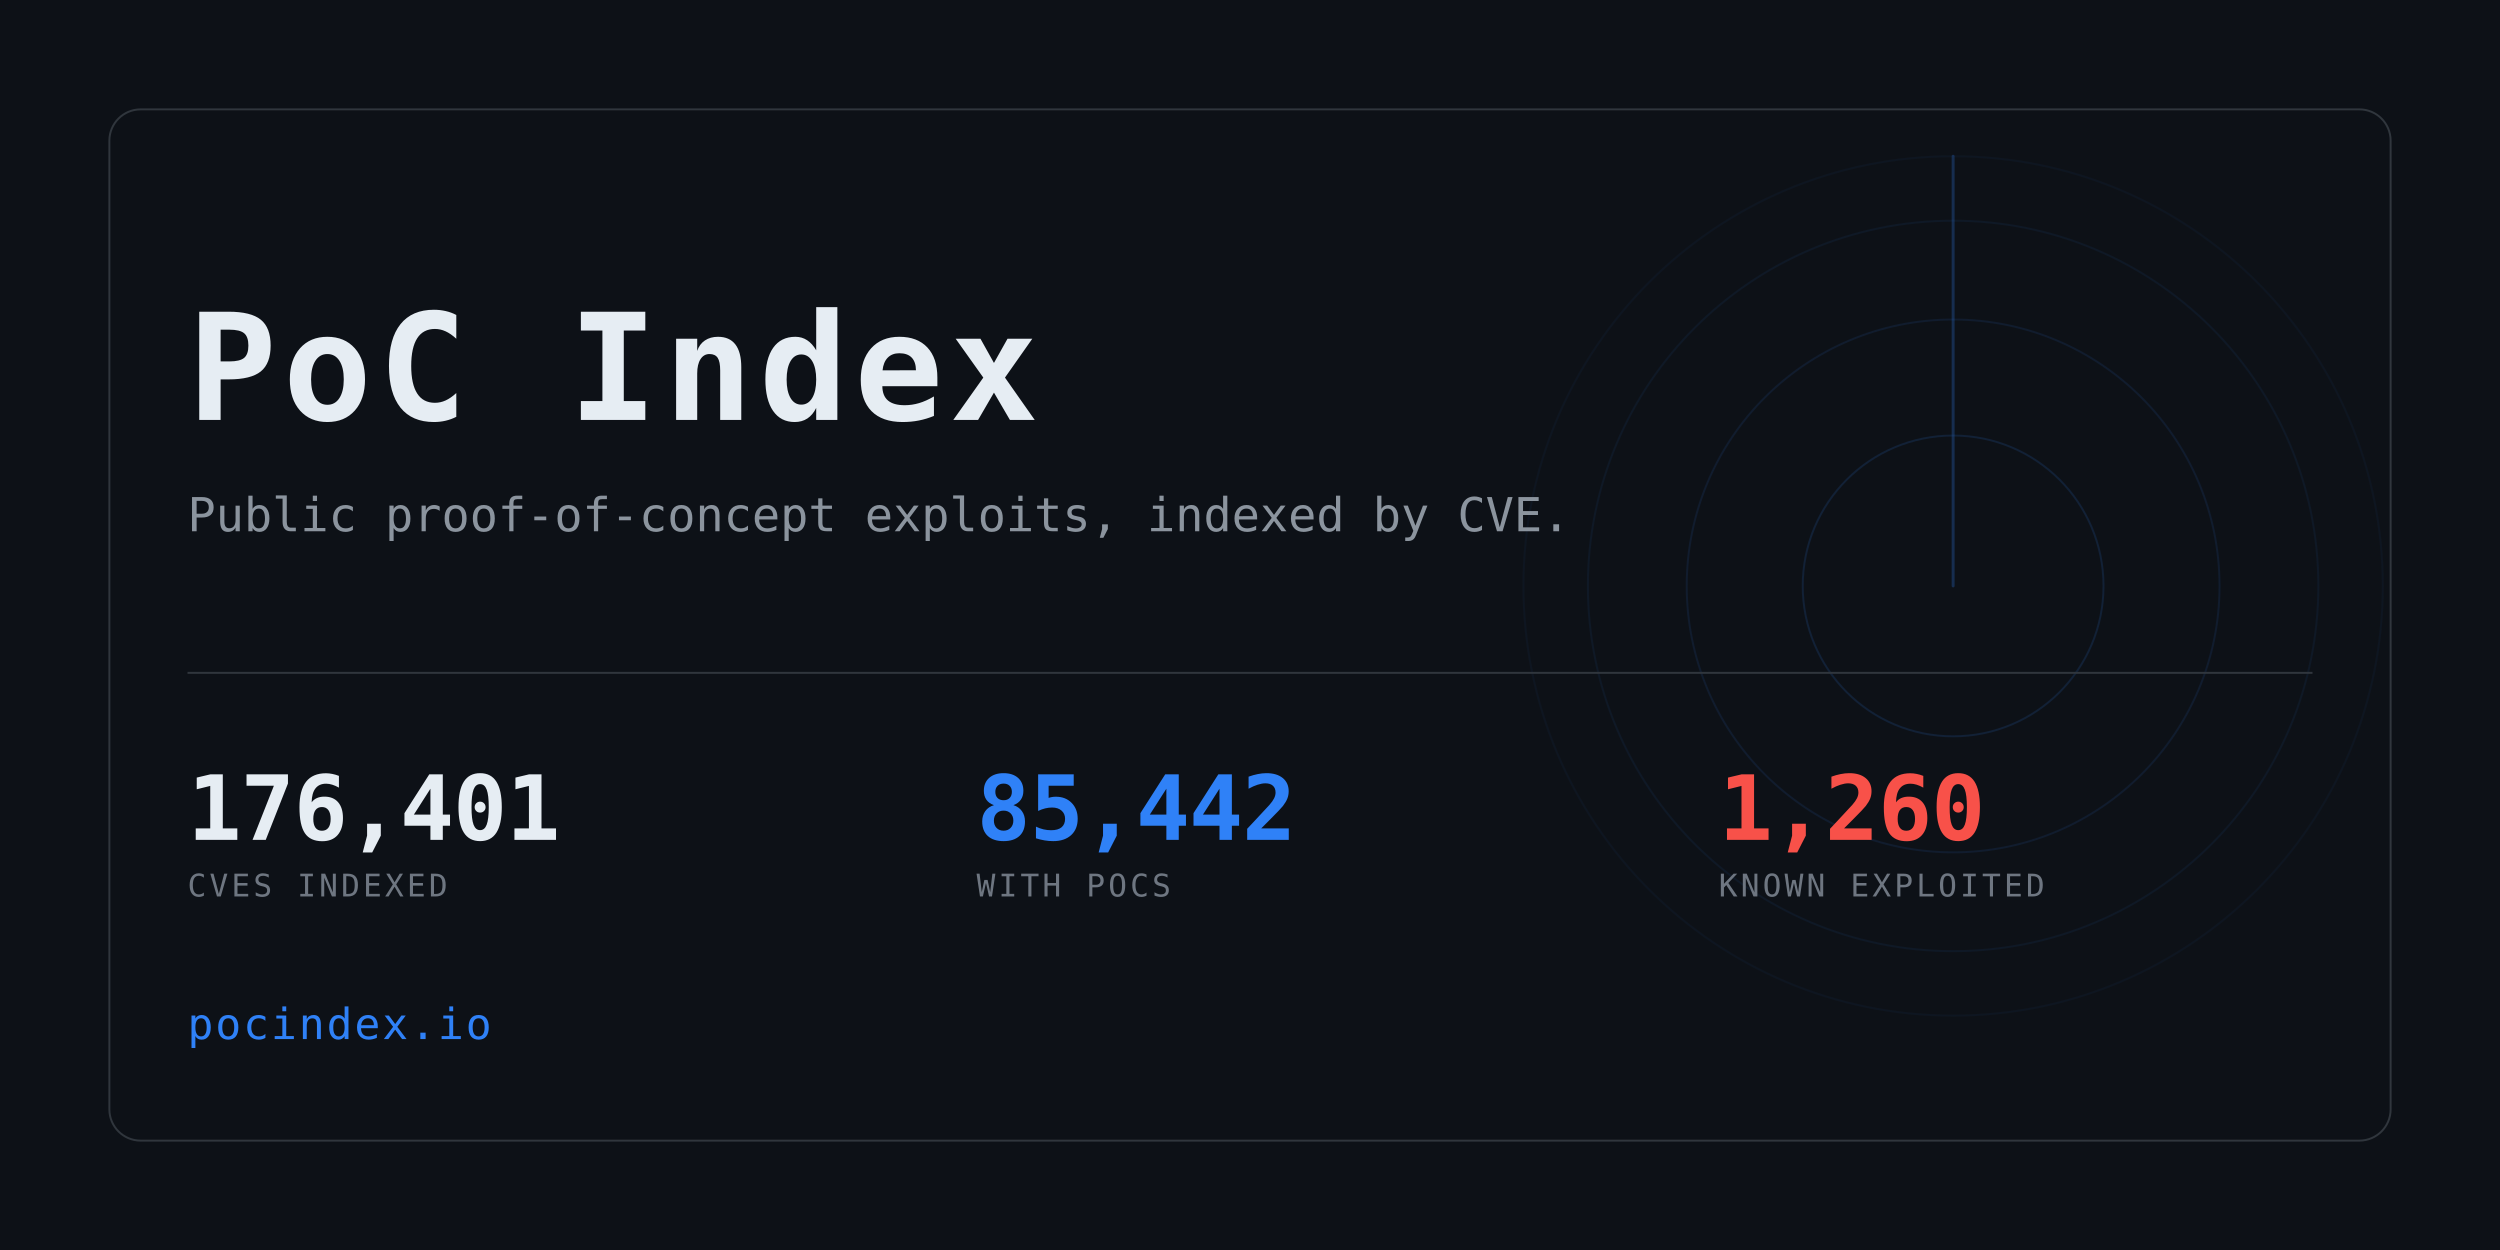
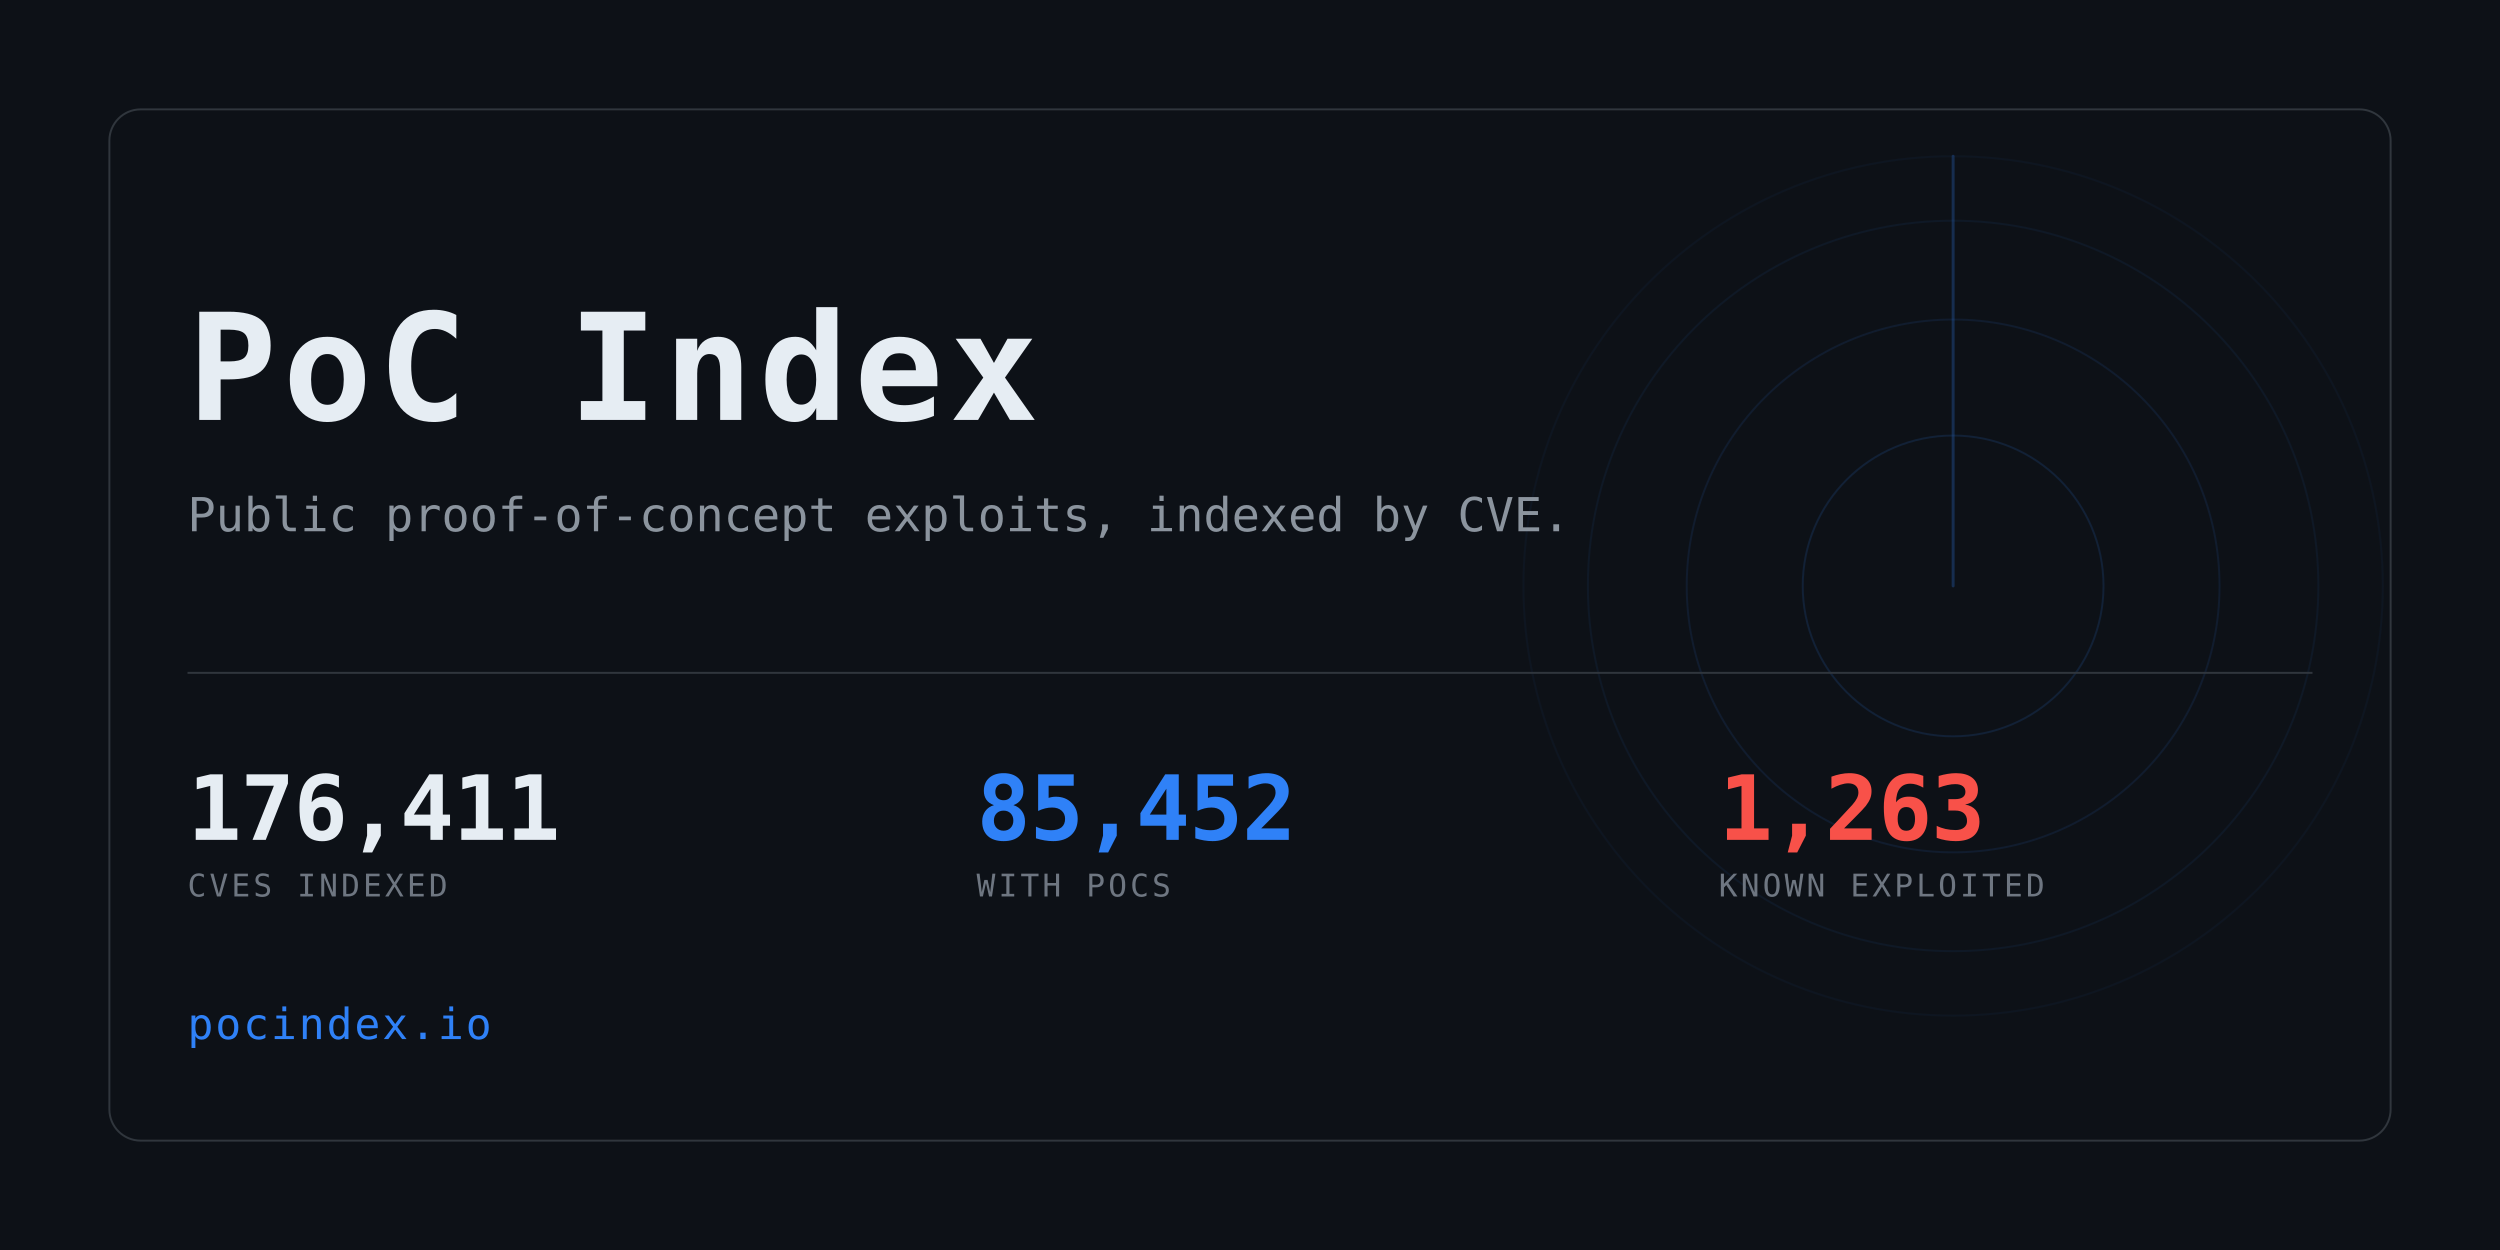
<svg xmlns="http://www.w3.org/2000/svg" width="1280" height="640" viewBox="0 0 1280 640" role="img" aria-label="PoC Index">
  <clipPath id="card">
    <rect x="56" y="56" width="1168" height="528" rx="16" />
  </clipPath>
  <rect width="1280" height="640" fill="#0d1117" />
  <g clip-path="url(#card)" opacity="0.6">
    <g>
      <circle cx="1000" cy="300" r="77.0" fill="none" stroke="#2f81f7" stroke-width="1" opacity="0.234" />
      <circle cx="1000" cy="300" r="136.4" fill="none" stroke="#2f81f7" stroke-width="1" opacity="0.169" />
      <circle cx="1000" cy="300" r="187.0" fill="none" stroke="#2f81f7" stroke-width="1" opacity="0.117" />
      <circle cx="1000" cy="300" r="220.0" fill="none" stroke="#2f81f7" stroke-width="1" opacity="0.078" />
      <line x1="1000" y1="300" x2="1000" y2="80.0" stroke="#2f81f7" stroke-width="1.5" stroke-linecap="round" opacity="0.416">
        <animateTransform attributeName="transform" type="rotate" from="0 1000 300" to="360 1000 300" dur="8s" repeatCount="indefinite" />
      </line>
    </g>
  </g>
  <rect x="56" y="56" width="1168" height="528" rx="16" fill="none" stroke="#30363d" />
  <text x="96" y="215" font-family="ui-monospace,SFMono-Regular,Menlo,Consolas,monospace" font-size="76" font-weight="700" fill="#e6edf3" letter-spacing="3">PoC Index</text>
  <text x="96" y="272" font-family="ui-monospace,SFMono-Regular,Menlo,Consolas,monospace" font-size="24" fill="#8b949e">
    Public proof-of-concept exploits, indexed by CVE.</text>
  <rect x="96" y="344" width="1088" height="1" fill="#30363d" />
-   <text x="96" y="430" font-family="ui-monospace,SFMono-Regular,Menlo,Consolas,monospace" font-size="46" font-weight="700" fill="#e6edf3" letter-spacing="-0.5">176,401</text>
+   <text x="96" y="430" font-family="ui-monospace,SFMono-Regular,Menlo,Consolas,monospace" font-size="46" font-weight="700" fill="#e6edf3" letter-spacing="-0.5">176,411</text>
  <text x="96" y="459" font-family="ui-monospace,SFMono-Regular,Menlo,Consolas,monospace" font-size="16" fill="#6e7681" letter-spacing="1.6">CVES INDEXED</text>
-   <text x="500" y="430" font-family="ui-monospace,SFMono-Regular,Menlo,Consolas,monospace" font-size="46" font-weight="700" fill="#2f81f7" letter-spacing="-0.5">85,442</text>
+   <text x="500" y="430" font-family="ui-monospace,SFMono-Regular,Menlo,Consolas,monospace" font-size="46" font-weight="700" fill="#2f81f7" letter-spacing="-0.5">85,452</text>
  <text x="500" y="459" font-family="ui-monospace,SFMono-Regular,Menlo,Consolas,monospace" font-size="16" fill="#6e7681" letter-spacing="1.6">WITH POCS</text>
-   <text x="880" y="430" font-family="ui-monospace,SFMono-Regular,Menlo,Consolas,monospace" font-size="46" font-weight="700" fill="#f85149" letter-spacing="-0.5">1,260</text>
+   <text x="880" y="430" font-family="ui-monospace,SFMono-Regular,Menlo,Consolas,monospace" font-size="46" font-weight="700" fill="#f85149" letter-spacing="-0.5">1,263</text>
  <text x="880" y="459" font-family="ui-monospace,SFMono-Regular,Menlo,Consolas,monospace" font-size="16" fill="#6e7681" letter-spacing="1.6">KNOWN EXPLOITED</text>
  <text x="96" y="532" font-family="ui-monospace,SFMono-Regular,Menlo,Consolas,monospace" font-size="22" fill="#2f81f7" letter-spacing="1">pocindex.io</text>
</svg>
